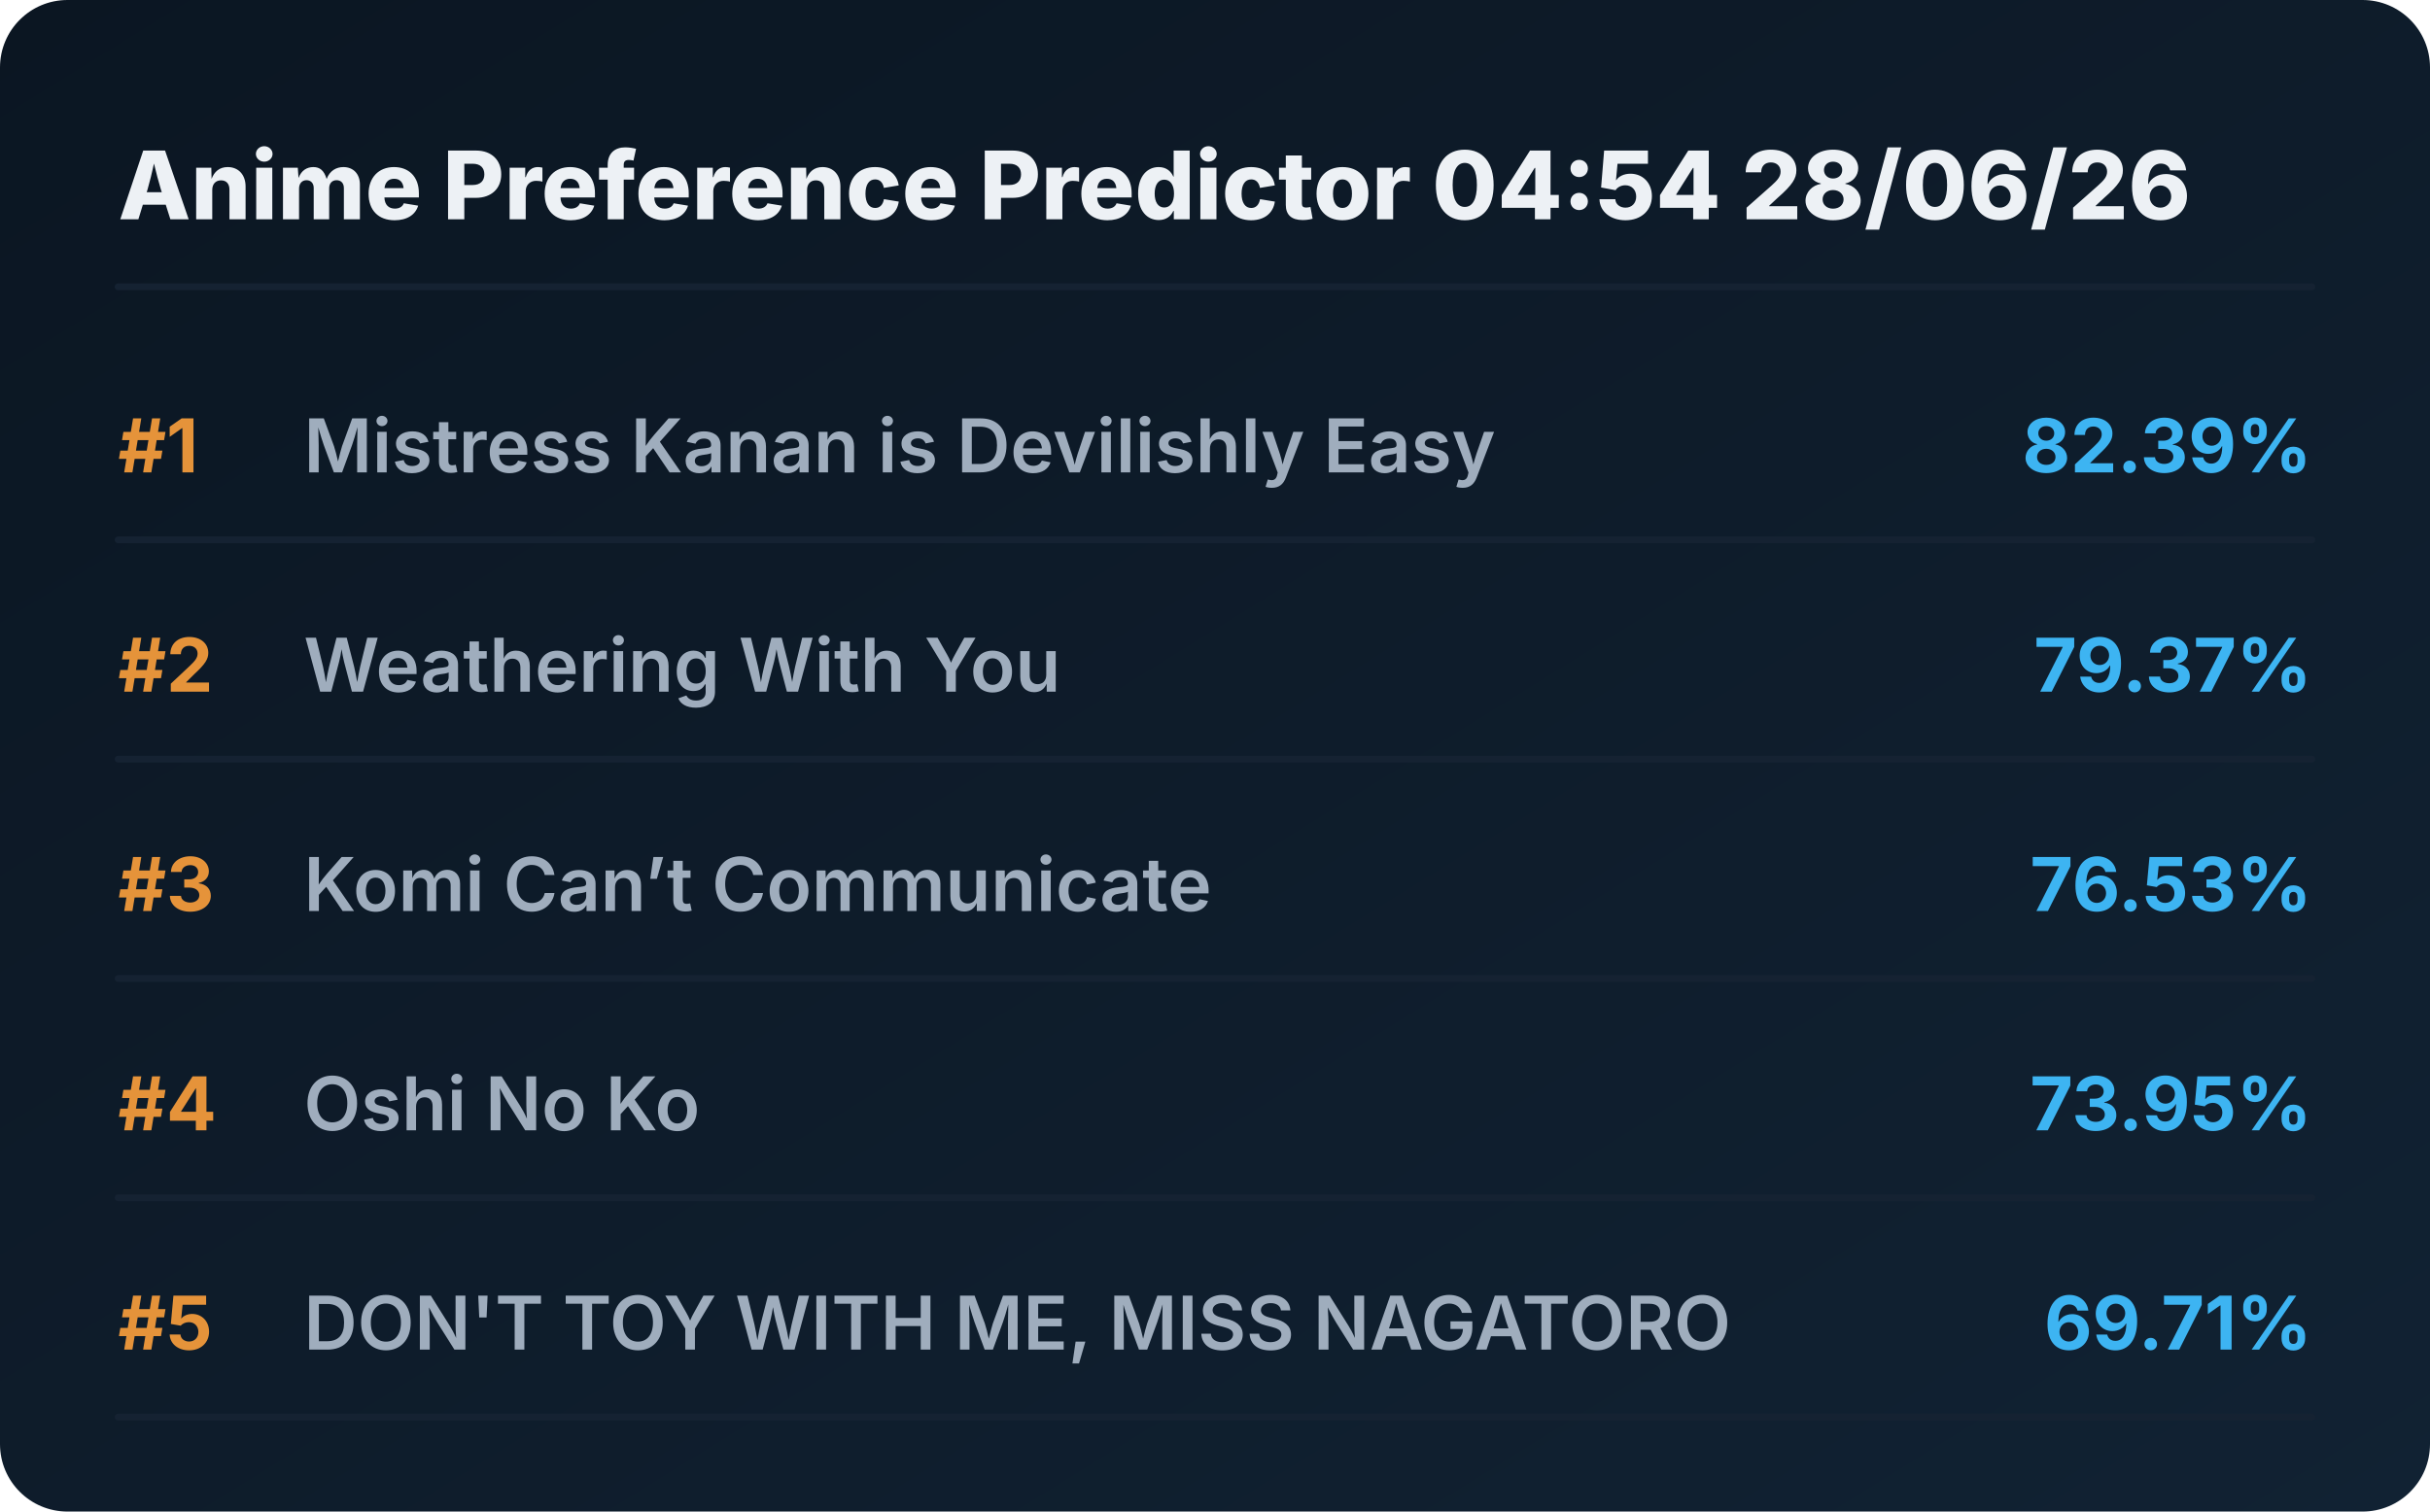
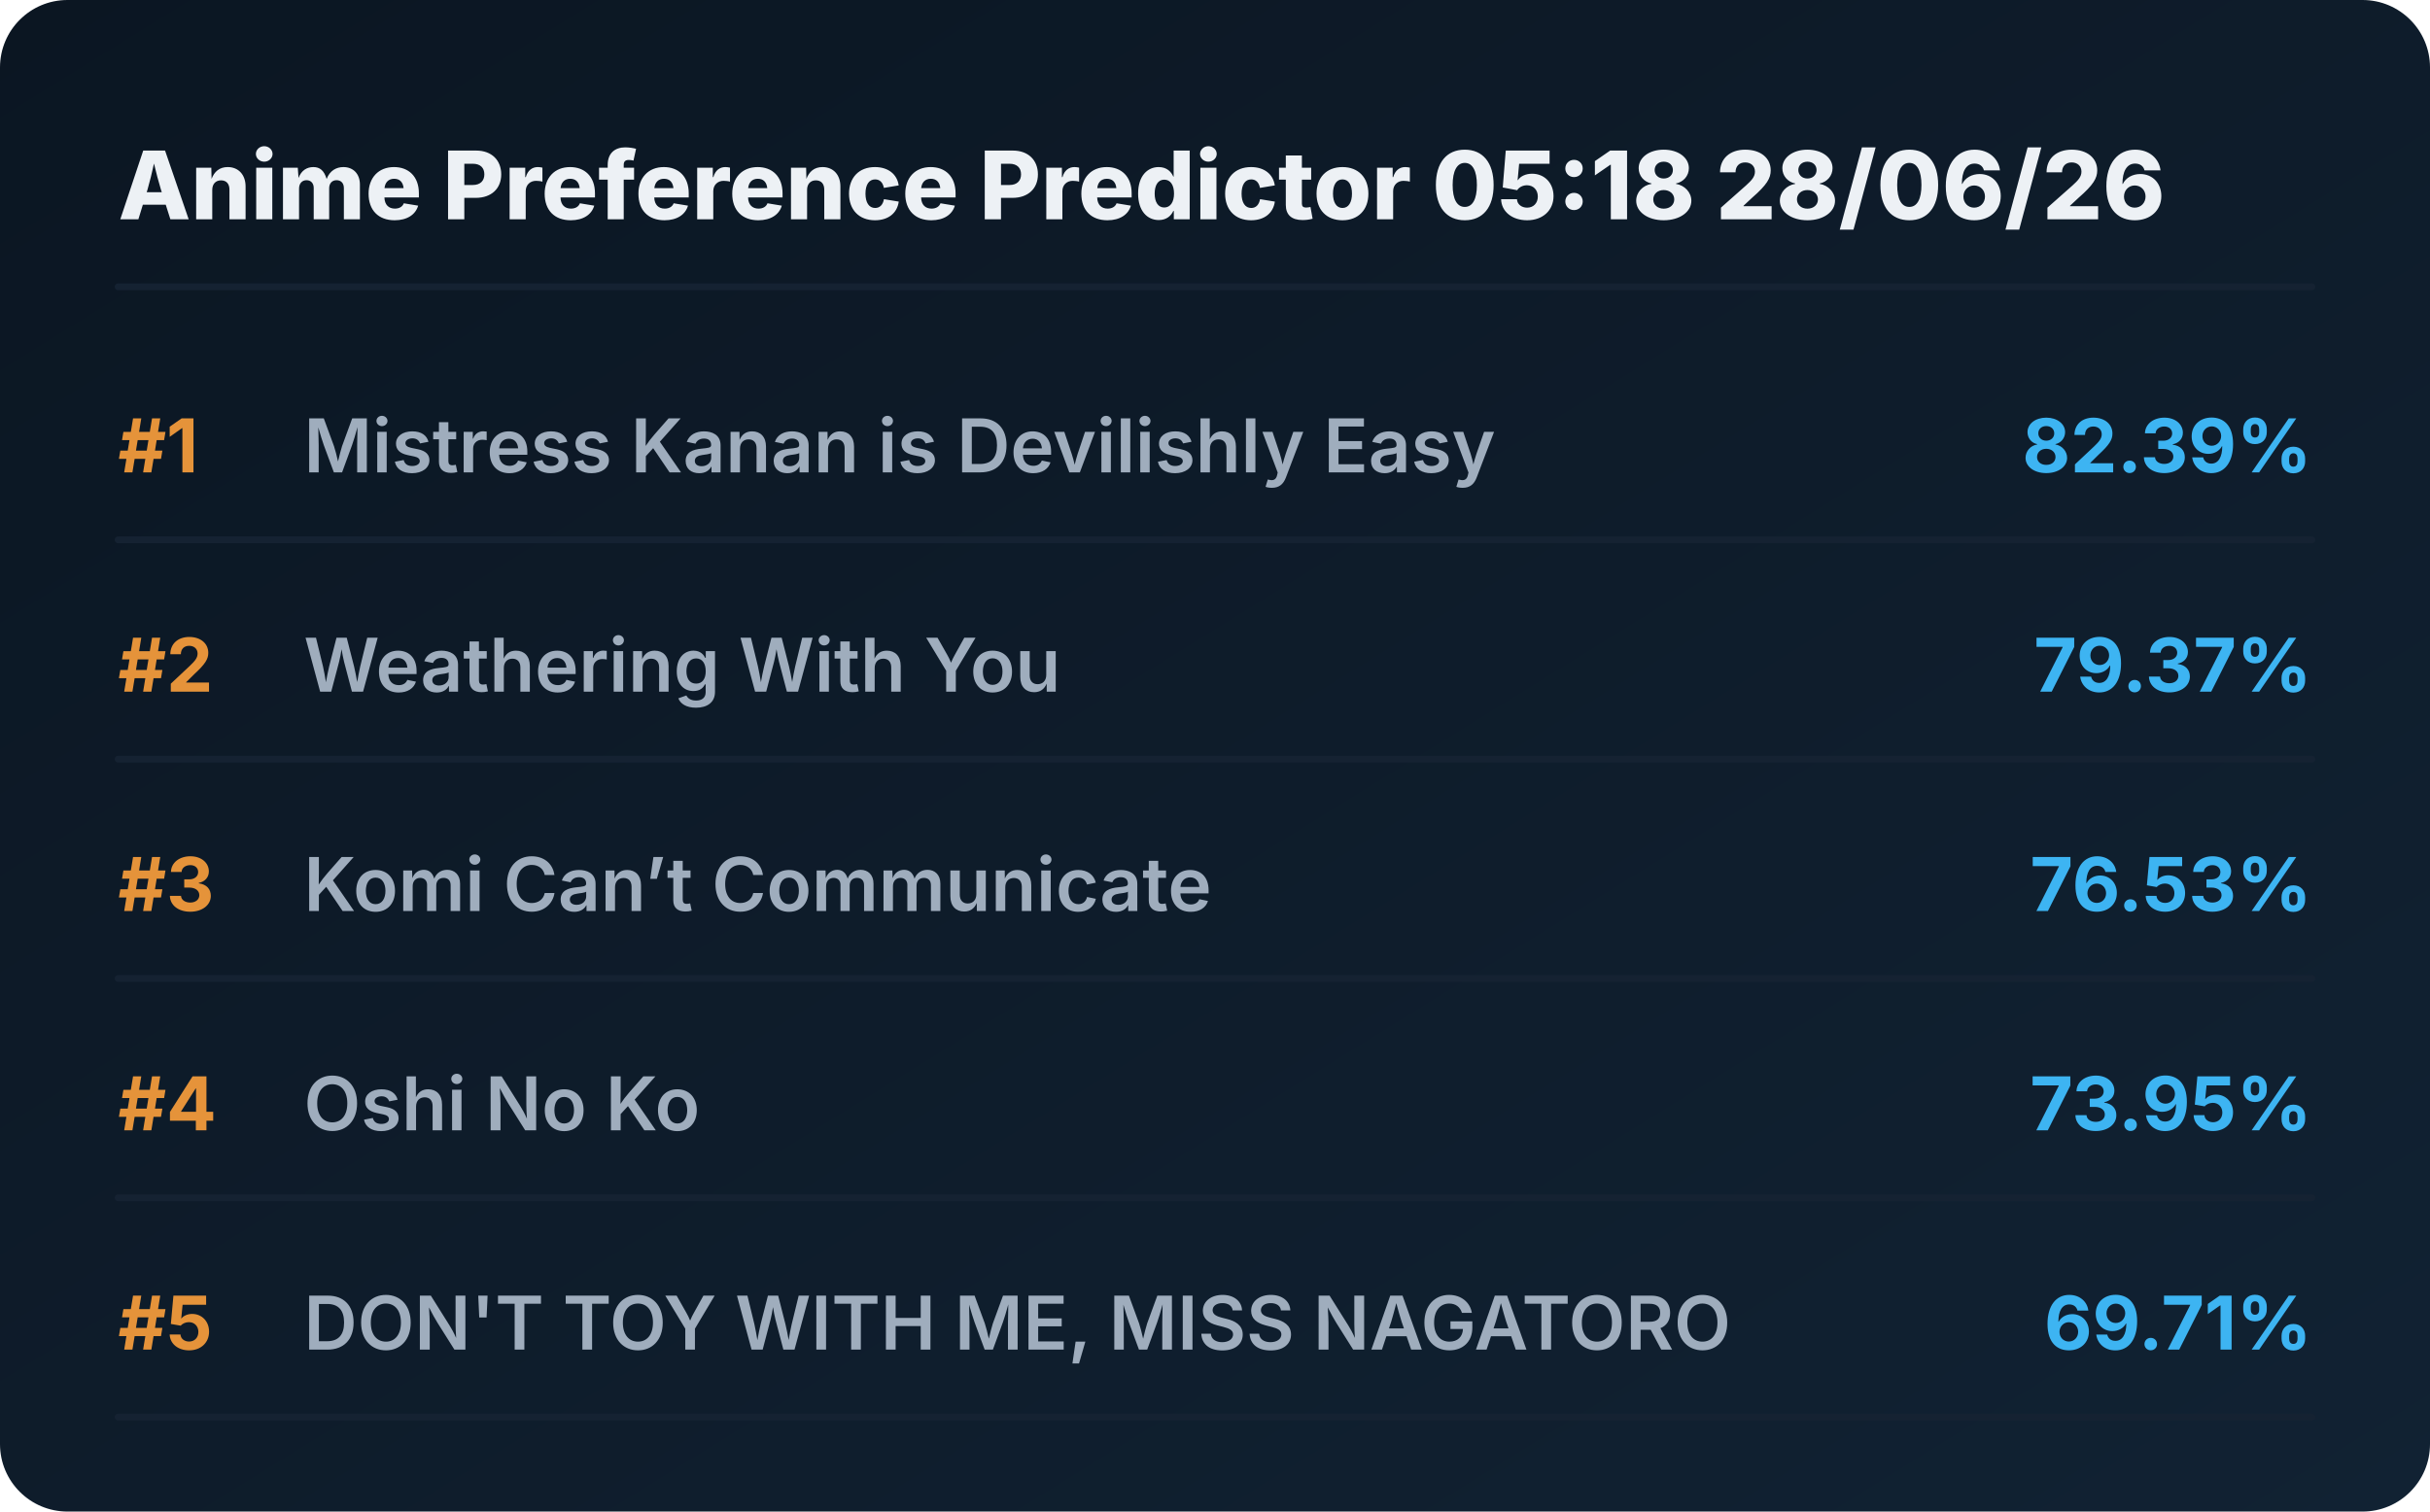
<svg xmlns="http://www.w3.org/2000/svg" viewBox="0 0 720 448" preserveAspectRatio="xMidYMid meet" style="width: 100%; height: auto; max-width: 720px;">
  <defs>
    <linearGradient id="boxGrad" x1="0%" y1="0%" x2="100%" y2="100%">
      <stop offset="0%" stop-color="#0b1622" />
      <stop offset="100%" stop-color="#112233" />
    </linearGradient>
    <clipPath id="titleClip">
      <rect x="90" y="0" width="510" height="100%" />
    </clipPath>
  </defs>
  <style>
    .bg { fill: url(#boxGrad); rx: 20px; }
    .header { font-family: 'Overpass', 'Inter', system-ui, sans-serif; font-weight: 800; font-size: 28px; fill: #edf1f5; }
    .rank { font-family: 'Overpass', 'Inter', system-ui, sans-serif; font-weight: 700; font-size: 22px; fill: #e5933a; }
    .title { font-family: 'Overpass', 'Inter', system-ui, sans-serif; font-weight: 600; font-size: 22px; fill: #9fadbd; }
    .score { font-family: 'Overpass', 'Inter', system-ui, sans-serif; font-weight: 700; font-size: 22px; fill: #3db4f2; }
    .line { stroke: #152232; stroke-width: 2; stroke-linecap: round; }
  </style>
  <rect class="bg" width="720" height="448" />
-   <text x="35" y="65" class="header">Anime Preference Predictor 04:54 28/06/26</text>
+   <text x="35" y="65" class="header">Anime Preference Predictor 05:18 28/06/26</text>
  <line x1="35" y1="85" x2="685" y2="85" class="line" />
  <g transform="translate(0, 0)">
    <text x="35" y="140" class="rank">#1</text>
    <text x="90" y="140" class="title">Mistress Kanan is Devilishly Easy</text>
    <text x="685" y="140" class="score" text-anchor="end">82.39%</text>
    <line x1="35" y1="160" x2="685" y2="160" class="line" />
  </g>
  <g transform="translate(0, 65)">
    <text x="35" y="140" class="rank">#2</text>
    <text x="90" y="140" class="title">Weathering With You</text>
    <text x="685" y="140" class="score" text-anchor="end">79.37%</text>
    <line x1="35" y1="160" x2="685" y2="160" class="line" />
  </g>
  <g transform="translate(0, 130)">
    <text x="35" y="140" class="rank">#3</text>
    <text x="90" y="140" class="title">Komi Can’t Communicate</text>
    <text x="685" y="140" class="score" text-anchor="end">76.53%</text>
    <line x1="35" y1="160" x2="685" y2="160" class="line" />
  </g>
  <g transform="translate(0, 195)">
    <text x="35" y="140" class="rank">#4</text>
    <text x="90" y="140" class="title">Oshi No Ko</text>
    <text x="685" y="140" class="score" text-anchor="end">73.95%</text>
    <line x1="35" y1="160" x2="685" y2="160" class="line" />
  </g>
  <g transform="translate(0, 260)">
    <text x="35" y="140" class="rank">#5</text>
    <text x="90" y="140" class="title">DON'T TOY WITH ME, MISS NAGATORO</text>
    <text x="685" y="140" class="score" text-anchor="end">69.71%</text>
    <line x1="35" y1="160" x2="685" y2="160" class="line" />
  </g>
</svg>
